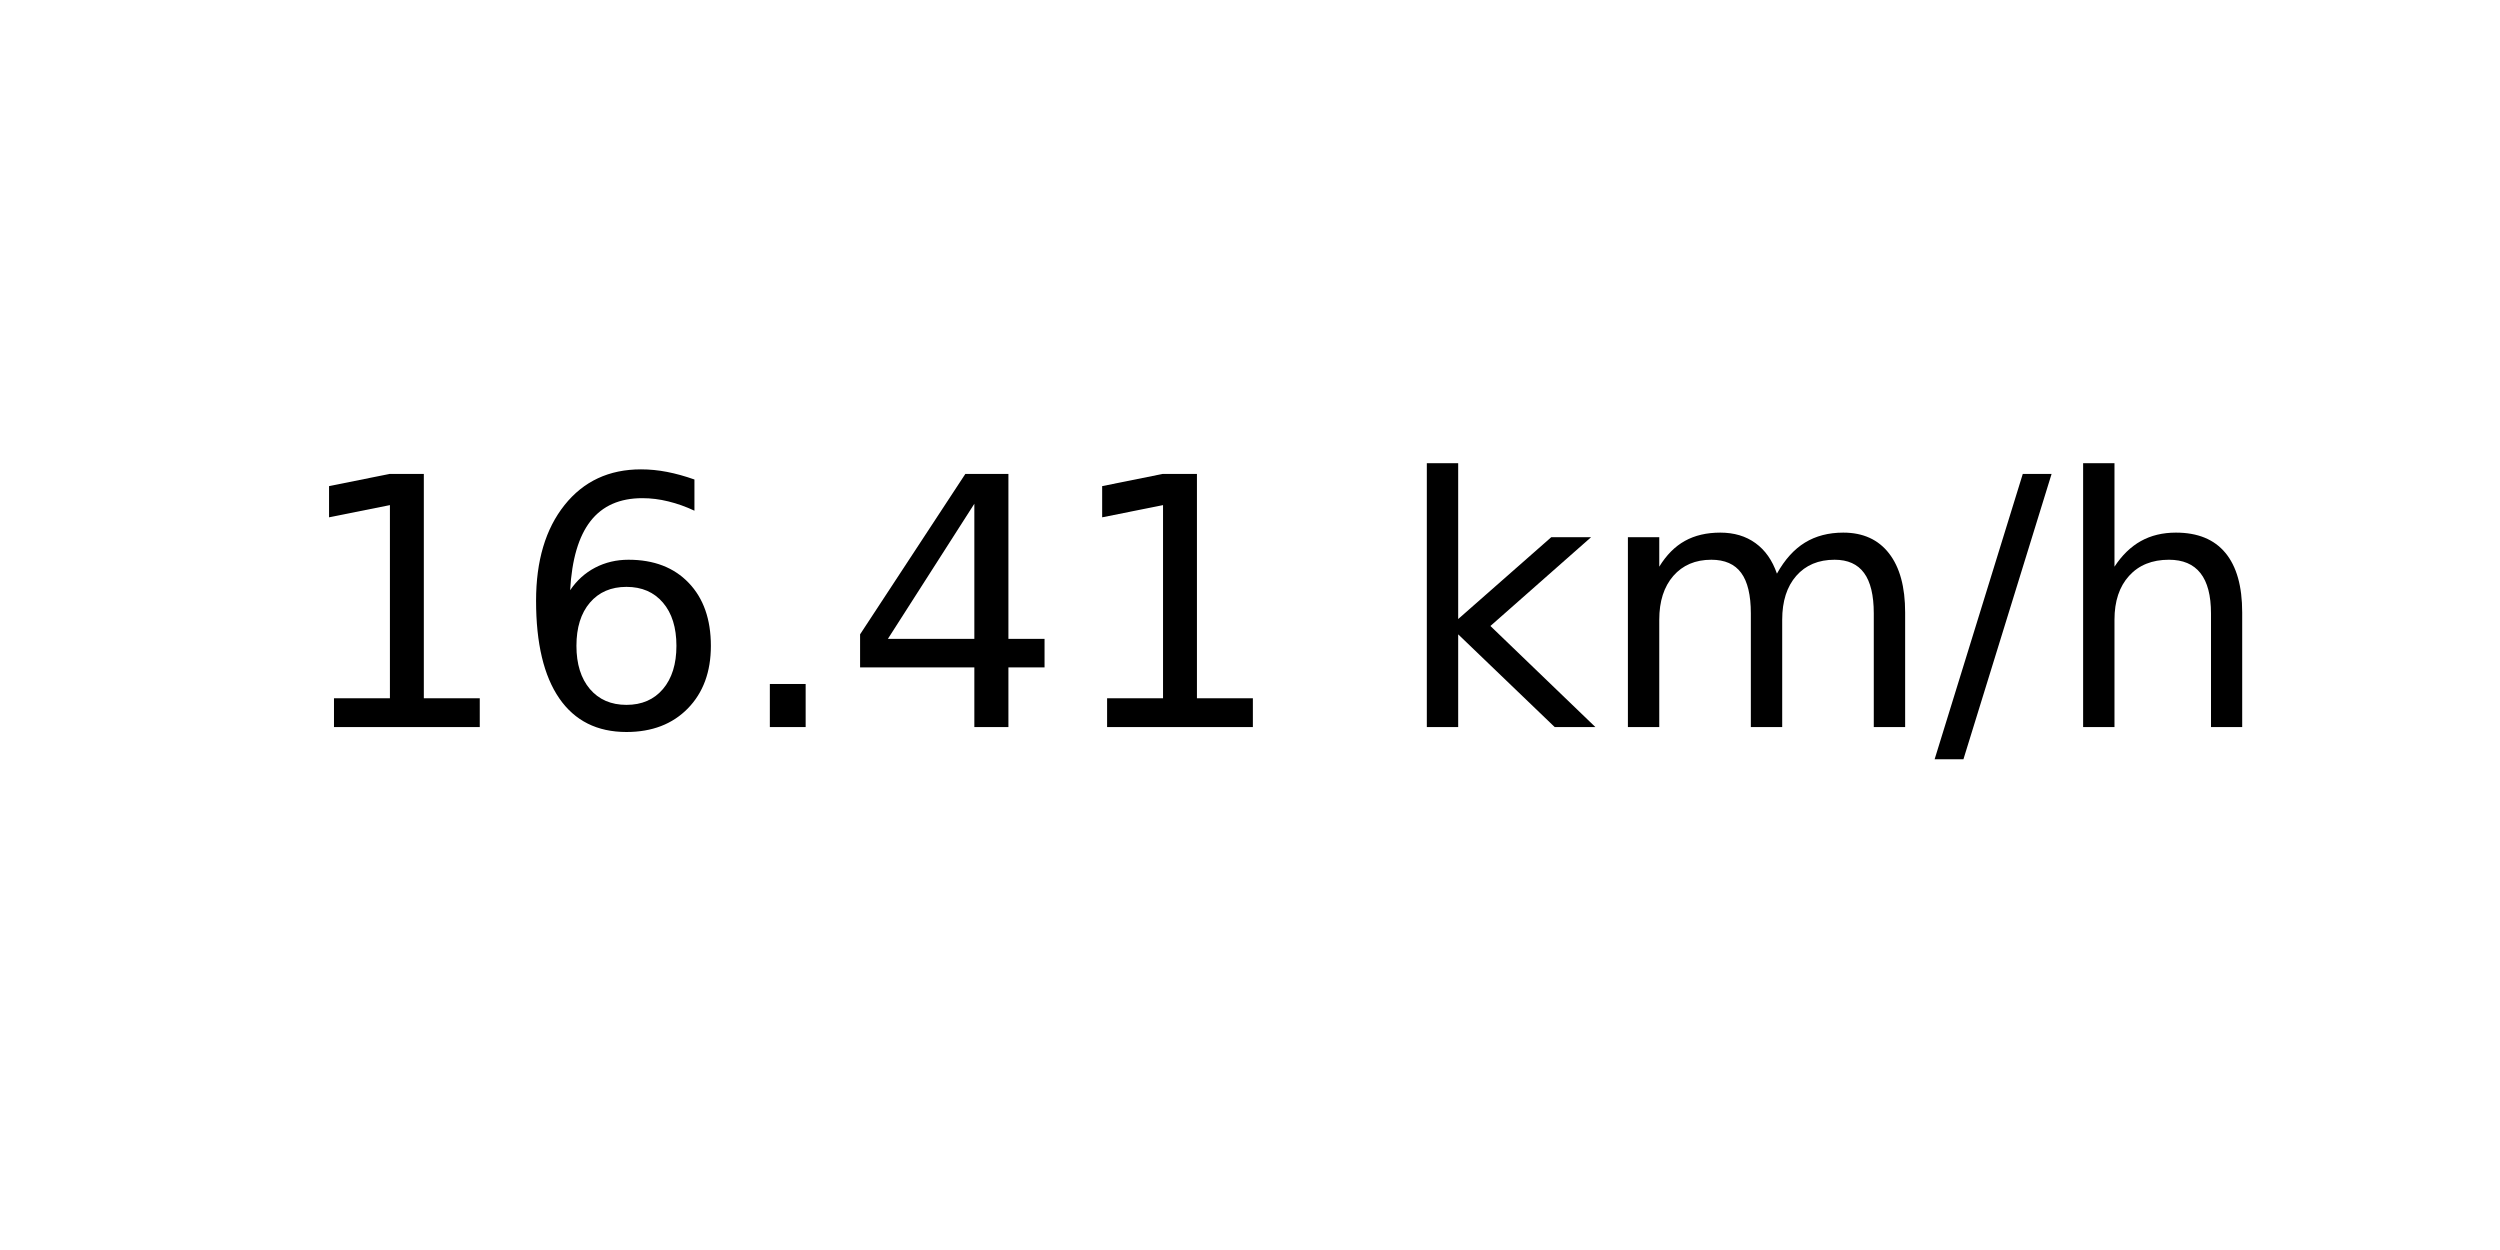
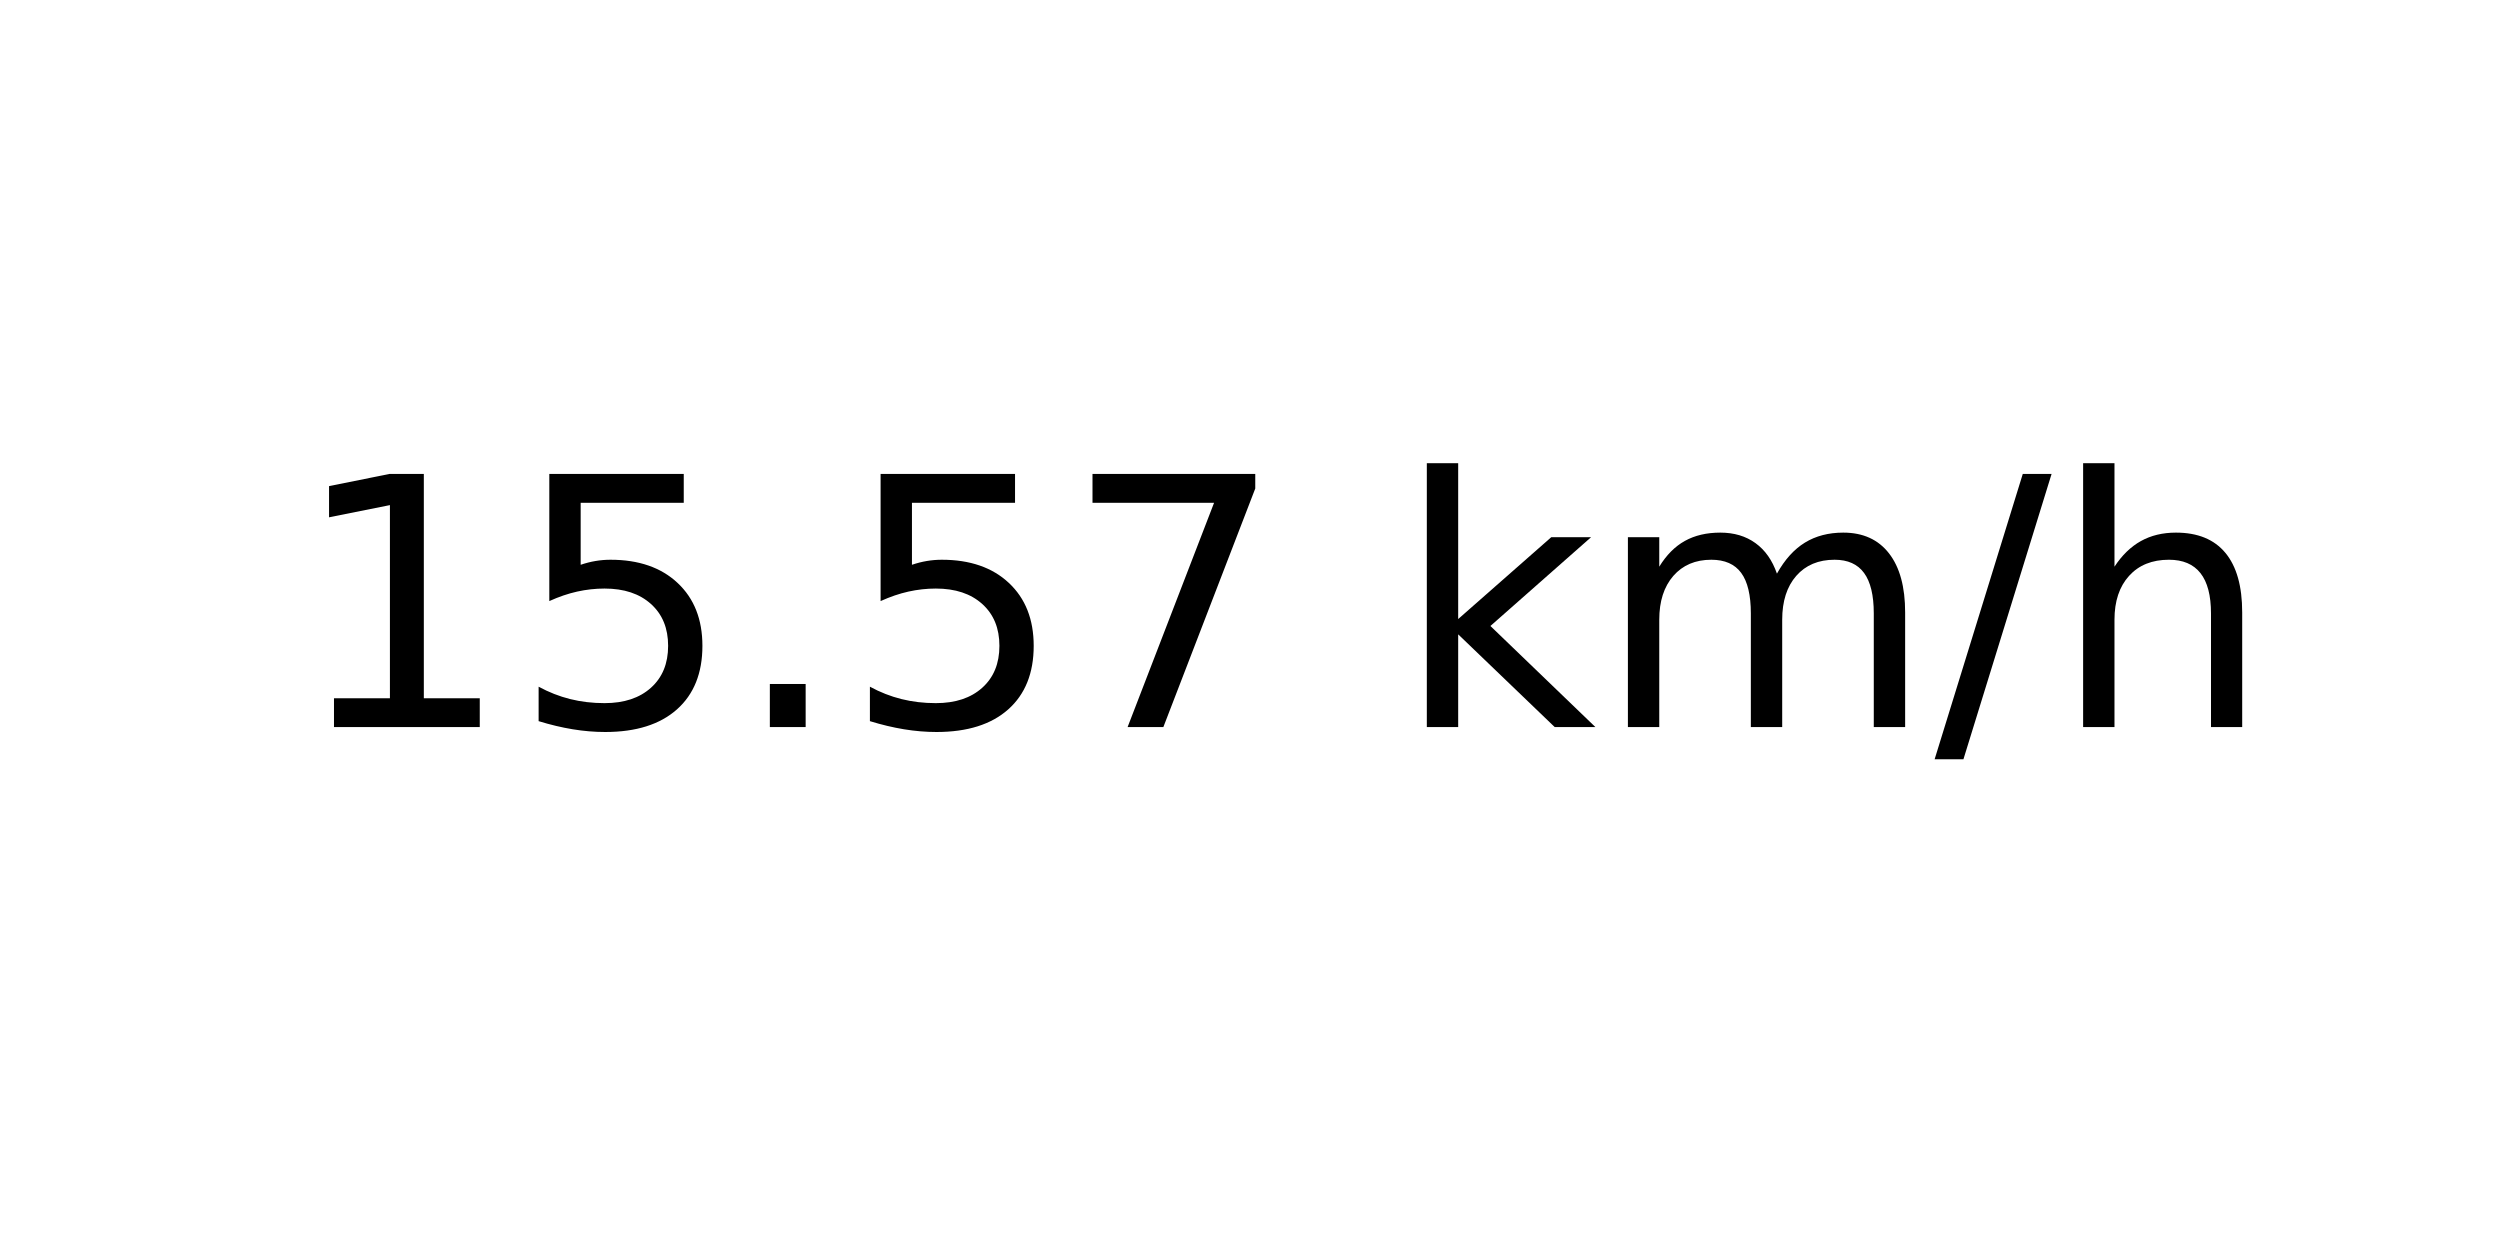
<svg xmlns="http://www.w3.org/2000/svg" xmlns:xlink="http://www.w3.org/1999/xlink" width="72pt" height="36pt" viewBox="0 0 72 36" version="1.1">
  <defs>
    <style type="text/css">*{stroke-linejoin: round; stroke-linecap: butt}</style>
  </defs>
  <g id="figure_1">
    <g id="axes_1">
      <g id="text_1">
        <g transform="translate(8.378125 20.93937) scale(0.1 -0.1)">
          <defs>
            <path id="DejaVuSans-31" d="M 794 531  L 1825 531  L 1825 4091  L 703 3866  L 703 4441  L 1819 4666  L 2450 4666  L 2450 531  L 3481 531  L 3481 0  L 794 0  L 794 531  z " transform="scale(0.015625)" />
-             <path id="DejaVuSans-36" d="M 2113 2584  Q 1688 2584 1439 2293  Q 1191 2003 1191 1497  Q 1191 994 1439 701  Q 1688 409 2113 409  Q 2538 409 2786 701  Q 3034 994 3034 1497  Q 3034 2003 2786 2293  Q 2538 2584 2113 2584  z M 3366 4563  L 3366 3988  Q 3128 4100 2886 4159  Q 2644 4219 2406 4219  Q 1781 4219 1451 3797  Q 1122 3375 1075 2522  Q 1259 2794 1537 2939  Q 1816 3084 2150 3084  Q 2853 3084 3261 2657  Q 3669 2231 3669 1497  Q 3669 778 3244 343  Q 2819 -91 2113 -91  Q 1303 -91 875 529  Q 447 1150 447 2328  Q 447 3434 972 4092  Q 1497 4750 2381 4750  Q 2619 4750 2861 4703  Q 3103 4656 3366 4563  z " transform="scale(0.015625)" />
+             <path id="DejaVuSans-35" d="M 691 4666  L 3169 4666  L 3169 4134  L 1269 4134  L 1269 2991  Q 1406 3038 1543 3061  Q 1681 3084 1819 3084  Q 2600 3084 3056 2656  Q 3513 2228 3513 1497  Q 3513 744 3044 326  Q 2575 -91 1722 -91  Q 1428 -91 1123 -41  Q 819 9 494 109  L 494 744  Q 775 591 1075 516  Q 1375 441 1709 441  Q 2250 441 2565 725  Q 2881 1009 2881 1497  Q 2881 1984 2565 2268  Q 2250 2553 1709 2553  Q 1456 2553 1204 2497  Q 953 2441 691 2322  L 691 4666  z " transform="scale(0.015625)" />
            <path id="DejaVuSans-2e" d="M 684 794  L 1344 794  L 1344 0  L 684 0  L 684 794  z " transform="scale(0.015625)" />
-             <path id="DejaVuSans-34" d="M 2419 4116  L 825 1625  L 2419 1625  L 2419 4116  z M 2253 4666  L 3047 4666  L 3047 1625  L 3713 1625  L 3713 1100  L 3047 1100  L 3047 0  L 2419 0  L 2419 1100  L 313 1100  L 313 1709  L 2253 4666  z " transform="scale(0.015625)" />
+             <path id="DejaVuSans-37" d="M 525 4666  L 3525 4666  L 3525 4397  L 1831 0  L 1172 0  L 2766 4134  L 525 4134  L 525 4666  z " transform="scale(0.015625)" />
            <path id="DejaVuSans-20" transform="scale(0.015625)" />
            <path id="DejaVuSans-6b" d="M 581 4863  L 1159 4863  L 1159 1991  L 2875 3500  L 3609 3500  L 1753 1863  L 3688 0  L 2938 0  L 1159 1709  L 1159 0  L 581 0  L 581 4863  z " transform="scale(0.015625)" />
            <path id="DejaVuSans-6d" d="M 3328 2828  Q 3544 3216 3844 3400  Q 4144 3584 4550 3584  Q 5097 3584 5394 3201  Q 5691 2819 5691 2113  L 5691 0  L 5113 0  L 5113 2094  Q 5113 2597 4934 2840  Q 4756 3084 4391 3084  Q 3944 3084 3684 2787  Q 3425 2491 3425 1978  L 3425 0  L 2847 0  L 2847 2094  Q 2847 2600 2669 2842  Q 2491 3084 2119 3084  Q 1678 3084 1418 2786  Q 1159 2488 1159 1978  L 1159 0  L 581 0  L 581 3500  L 1159 3500  L 1159 2956  Q 1356 3278 1631 3431  Q 1906 3584 2284 3584  Q 2666 3584 2933 3390  Q 3200 3197 3328 2828  z " transform="scale(0.015625)" />
            <path id="DejaVuSans-2f" d="M 1625 4666  L 2156 4666  L 531 -594  L 0 -594  L 1625 4666  z " transform="scale(0.015625)" />
            <path id="DejaVuSans-68" d="M 3513 2113  L 3513 0  L 2938 0  L 2938 2094  Q 2938 2591 2744 2837  Q 2550 3084 2163 3084  Q 1697 3084 1428 2787  Q 1159 2491 1159 1978  L 1159 0  L 581 0  L 581 4863  L 1159 4863  L 1159 2956  Q 1366 3272 1645 3428  Q 1925 3584 2291 3584  Q 2894 3584 3203 3211  Q 3513 2838 3513 2113  z " transform="scale(0.015625)" />
          </defs>
          <use xlink:href="#DejaVuSans-31" />
-           <use xlink:href="#DejaVuSans-36" x="63.623" />
+           <use xlink:href="#DejaVuSans-35" x="63.623" />
          <use xlink:href="#DejaVuSans-2e" x="127.246" />
-           <use xlink:href="#DejaVuSans-34" x="159.033" />
-           <use xlink:href="#DejaVuSans-31" x="222.656" />
+           <use xlink:href="#DejaVuSans-35" x="159.033" />
+           <use xlink:href="#DejaVuSans-37" x="222.656" />
          <use xlink:href="#DejaVuSans-20" x="286.279" />
          <use xlink:href="#DejaVuSans-6b" x="318.066" />
          <use xlink:href="#DejaVuSans-6d" x="375.977" />
          <use xlink:href="#DejaVuSans-2f" x="473.389" />
          <use xlink:href="#DejaVuSans-68" x="507.08" />
        </g>
      </g>
    </g>
  </g>
</svg>
